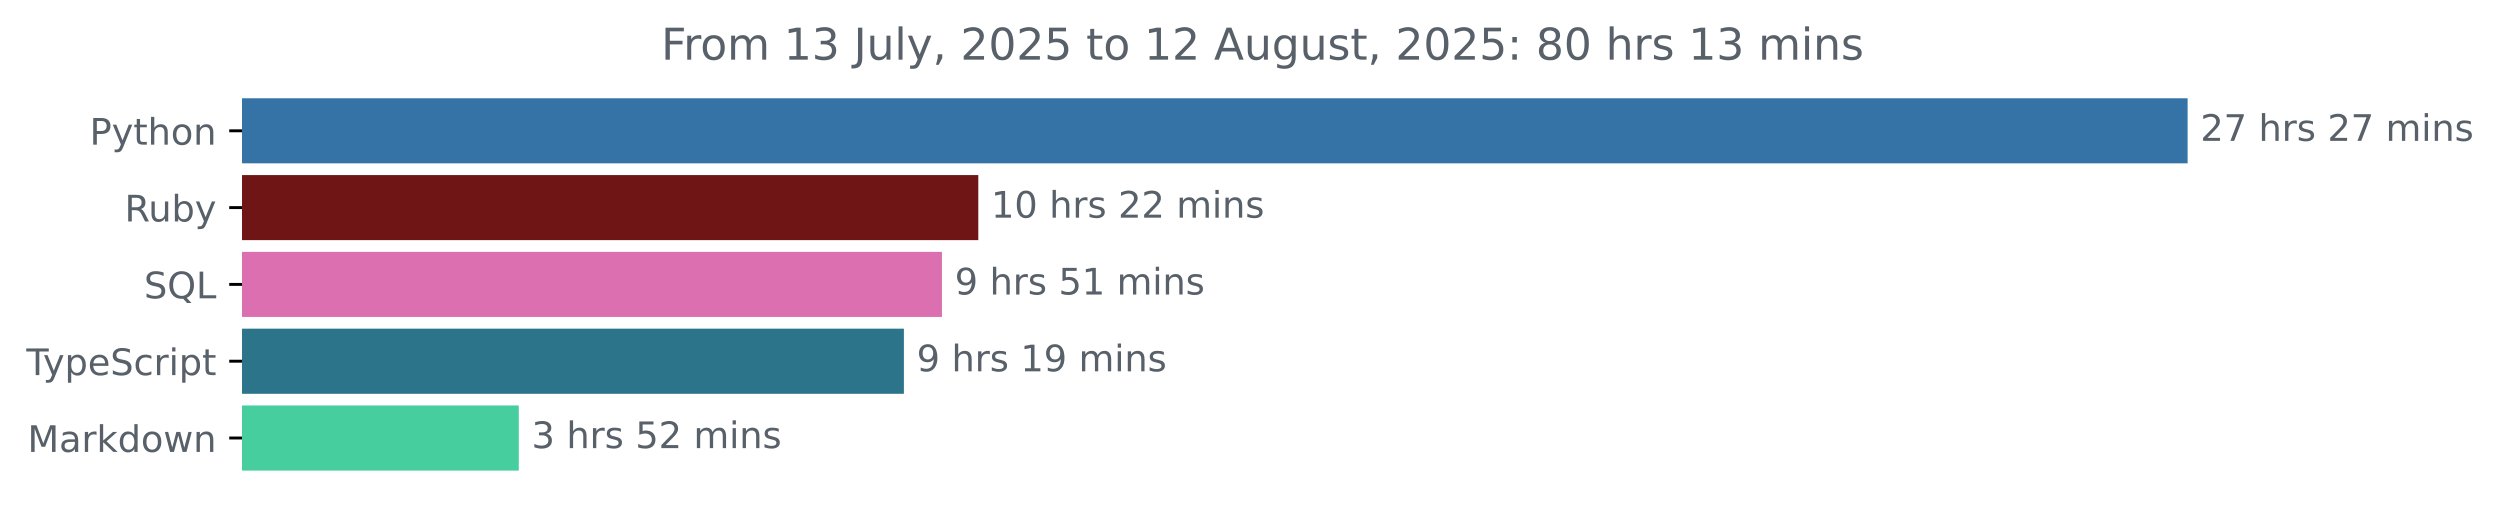
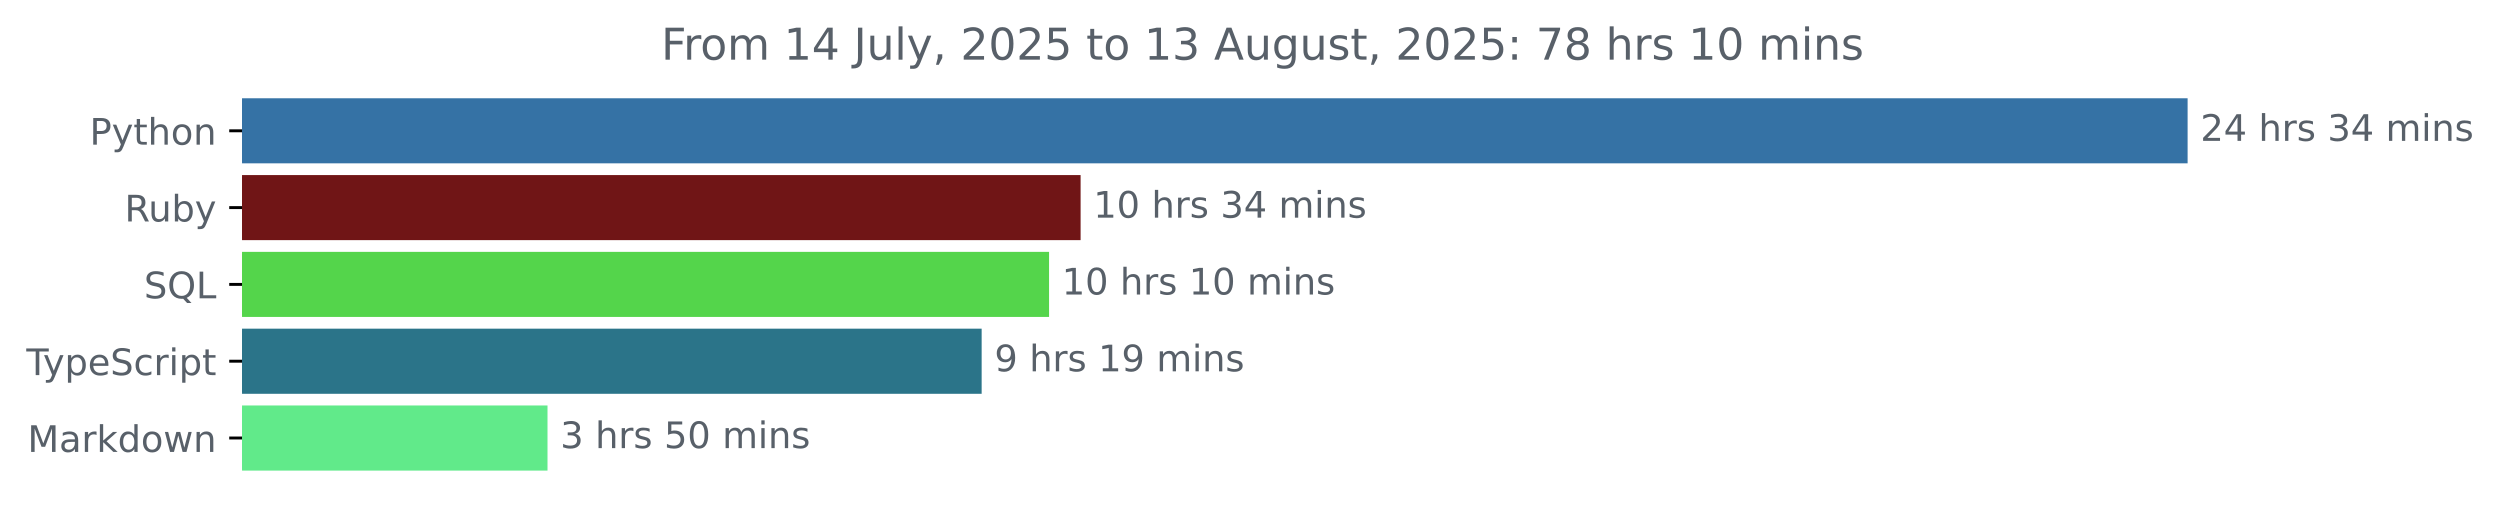
<svg xmlns="http://www.w3.org/2000/svg" xmlns:xlink="http://www.w3.org/1999/xlink" width="683.507pt" height="140.398pt" viewBox="0 0 683.507 140.398" version="1.1">
  <defs>
    <style type="text/css">*{stroke-linejoin: round; stroke-linecap: butt}</style>
  </defs>
  <g id="figure_1">
    <g id="patch_1">
      <path d="M -0 140.398  L 683.507 140.398  L 683.507 0  L -0 0  L -0 140.398  z " style="fill: none" />
    </g>
    <g id="axes_1">
      <g id="patch_2">
-         <path d="M 66.17 27.358  L 597.599 27.358  L 597.599 44.158  L 66.17 44.158  z " clip-path="url(#p6fafd88155)" style="fill: #3572a5; stroke: #3572a5; stroke-linejoin: miter" />
+         <path d="M 66.17 27.358  L 597.599 27.358  L 597.599 44.158  L 66.17 44.158  z " clip-path="url(#pab5a6732df)" style="fill: #3572a5; stroke: #3572a5; stroke-linejoin: miter" />
      </g>
      <g id="patch_3">
-         <path d="M 66.17 48.358  L 266.97 48.358  L 266.97 65.158  L 66.17 65.158  z " clip-path="url(#p6fafd88155)" style="fill: #701516; stroke: #701516; stroke-linejoin: miter" />
+         <path d="M 66.17 48.358  L 294.94 48.358  L 294.94 65.158  L 66.17 65.158  z " clip-path="url(#pab5a6732df)" style="fill: #701516; stroke: #701516; stroke-linejoin: miter" />
      </g>
      <g id="patch_4">
-         <path d="M 66.17 69.358  L 257.031 69.358  L 257.031 86.158  L 66.17 86.158  z " clip-path="url(#p6fafd88155)" style="fill: #db6fb0; stroke: #db6fb0; stroke-linejoin: miter" />
+         <path d="M 66.17 69.358  L 286.317 69.358  L 286.317 86.158  L 66.17 86.158  z " clip-path="url(#pab5a6732df)" style="fill: #54d54b; stroke: #54d54b; stroke-linejoin: miter" />
      </g>
      <g id="patch_5">
-         <path d="M 66.17 90.358  L 246.626 90.358  L 246.626 107.158  L 66.17 107.158  z " clip-path="url(#p6fafd88155)" style="fill: #2b7489; stroke: #2b7489; stroke-linejoin: miter" />
+         <path d="M 66.17 90.358  L 267.887 90.358  L 267.887 107.158  L 66.17 107.158  z " clip-path="url(#pab5a6732df)" style="fill: #2b7489; stroke: #2b7489; stroke-linejoin: miter" />
      </g>
      <g id="patch_6">
-         <path d="M 66.17 111.358  L 141.334 111.358  L 141.334 128.158  L 66.17 128.158  z " clip-path="url(#p6fafd88155)" style="fill: #46ce9e; stroke: #46ce9e; stroke-linejoin: miter" />
+         <path d="M 66.17 111.358  L 149.19 111.358  L 149.19 128.158  L 66.17 128.158  z " clip-path="url(#pab5a6732df)" style="fill: #61ea8a; stroke: #61ea8a; stroke-linejoin: miter" />
      </g>
      <g id="matplotlib.axis_1" />
      <g id="matplotlib.axis_2">
        <g id="ytick_1">
          <g id="line2d_1">
            <defs>
-               <path id="ma36fb72dbc" d="M 0 0  L -3.5 0  " style="stroke: #000000; stroke-width: 0.8" />
+               <path id="mbe5b95250c" d="M 0 0  L -3.5 0  " style="stroke: #000000; stroke-width: 0.8" />
            </defs>
            <g>
-               <use xlink:href="#ma36fb72dbc" x="66.17" y="35.758" style="stroke: #000000; stroke-width: 0.8" />
+               <use xlink:href="#mbe5b95250c" x="66.17" y="35.758" style="stroke: #000000; stroke-width: 0.8" />
            </g>
          </g>
          <g id="text_1">
            <g style="fill: #586069" transform="translate(24.50781 39.55734) scale(0.1 -0.1)">
              <defs>
                <path id="DejaVuSans-50" d="M 1259 4147  L 1259 2394  L 2053 2394  Q 2494 2394 2734 2622  Q 2975 2850 2975 3272  Q 2975 3691 2734 3919  Q 2494 4147 2053 4147  L 1259 4147  z M 628 4666  L 2053 4666  Q 2838 4666 3239 4311  Q 3641 3956 3641 3272  Q 3641 2581 3239 2228  Q 2838 1875 2053 1875  L 1259 1875  L 1259 0  L 628 0  L 628 4666  z " transform="scale(0.015625)" />
                <path id="DejaVuSans-79" d="M 2059 -325  Q 1816 -950 1584 -1140  Q 1353 -1331 966 -1331  L 506 -1331  L 506 -850  L 844 -850  Q 1081 -850 1212 -737  Q 1344 -625 1503 -206  L 1606 56  L 191 3500  L 800 3500  L 1894 763  L 2988 3500  L 3597 3500  L 2059 -325  z " transform="scale(0.015625)" />
                <path id="DejaVuSans-74" d="M 1172 4494  L 1172 3500  L 2356 3500  L 2356 3053  L 1172 3053  L 1172 1153  Q 1172 725 1289 603  Q 1406 481 1766 481  L 2356 481  L 2356 0  L 1766 0  Q 1100 0 847 248  Q 594 497 594 1153  L 594 3053  L 172 3053  L 172 3500  L 594 3500  L 594 4494  L 1172 4494  z " transform="scale(0.015625)" />
                <path id="DejaVuSans-68" d="M 3513 2113  L 3513 0  L 2938 0  L 2938 2094  Q 2938 2591 2744 2837  Q 2550 3084 2163 3084  Q 1697 3084 1428 2787  Q 1159 2491 1159 1978  L 1159 0  L 581 0  L 581 4863  L 1159 4863  L 1159 2956  Q 1366 3272 1645 3428  Q 1925 3584 2291 3584  Q 2894 3584 3203 3211  Q 3513 2838 3513 2113  z " transform="scale(0.015625)" />
                <path id="DejaVuSans-6f" d="M 1959 3097  Q 1497 3097 1228 2736  Q 959 2375 959 1747  Q 959 1119 1226 758  Q 1494 397 1959 397  Q 2419 397 2687 759  Q 2956 1122 2956 1747  Q 2956 2369 2687 2733  Q 2419 3097 1959 3097  z M 1959 3584  Q 2709 3584 3137 3096  Q 3566 2609 3566 1747  Q 3566 888 3137 398  Q 2709 -91 1959 -91  Q 1206 -91 779 398  Q 353 888 353 1747  Q 353 2609 779 3096  Q 1206 3584 1959 3584  z " transform="scale(0.015625)" />
                <path id="DejaVuSans-6e" d="M 3513 2113  L 3513 0  L 2938 0  L 2938 2094  Q 2938 2591 2744 2837  Q 2550 3084 2163 3084  Q 1697 3084 1428 2787  Q 1159 2491 1159 1978  L 1159 0  L 581 0  L 581 3500  L 1159 3500  L 1159 2956  Q 1366 3272 1645 3428  Q 1925 3584 2291 3584  Q 2894 3584 3203 3211  Q 3513 2838 3513 2113  z " transform="scale(0.015625)" />
              </defs>
              <use xlink:href="#DejaVuSans-50" />
              <use xlink:href="#DejaVuSans-79" x="60.303" />
              <use xlink:href="#DejaVuSans-74" x="119.482" />
              <use xlink:href="#DejaVuSans-68" x="158.691" />
              <use xlink:href="#DejaVuSans-6f" x="222.07" />
              <use xlink:href="#DejaVuSans-6e" x="283.252" />
            </g>
          </g>
        </g>
        <g id="ytick_2">
          <g id="line2d_2">
            <g>
-               <use xlink:href="#ma36fb72dbc" x="66.17" y="56.758" style="stroke: #000000; stroke-width: 0.8" />
+               <use xlink:href="#mbe5b95250c" x="66.17" y="56.758" style="stroke: #000000; stroke-width: 0.8" />
            </g>
          </g>
          <g id="text_2">
            <g style="fill: #586069" transform="translate(34.06719 60.55734) scale(0.1 -0.1)">
              <defs>
                <path id="DejaVuSans-52" d="M 2841 2188  Q 3044 2119 3236 1894  Q 3428 1669 3622 1275  L 4263 0  L 3584 0  L 2988 1197  Q 2756 1666 2539 1819  Q 2322 1972 1947 1972  L 1259 1972  L 1259 0  L 628 0  L 628 4666  L 2053 4666  Q 2853 4666 3247 4331  Q 3641 3997 3641 3322  Q 3641 2881 3436 2590  Q 3231 2300 2841 2188  z M 1259 4147  L 1259 2491  L 2053 2491  Q 2509 2491 2742 2702  Q 2975 2913 2975 3322  Q 2975 3731 2742 3939  Q 2509 4147 2053 4147  L 1259 4147  z " transform="scale(0.015625)" />
                <path id="DejaVuSans-75" d="M 544 1381  L 544 3500  L 1119 3500  L 1119 1403  Q 1119 906 1312 657  Q 1506 409 1894 409  Q 2359 409 2629 706  Q 2900 1003 2900 1516  L 2900 3500  L 3475 3500  L 3475 0  L 2900 0  L 2900 538  Q 2691 219 2414 64  Q 2138 -91 1772 -91  Q 1169 -91 856 284  Q 544 659 544 1381  z M 1991 3584  L 1991 3584  z " transform="scale(0.015625)" />
                <path id="DejaVuSans-62" d="M 3116 1747  Q 3116 2381 2855 2742  Q 2594 3103 2138 3103  Q 1681 3103 1420 2742  Q 1159 2381 1159 1747  Q 1159 1113 1420 752  Q 1681 391 2138 391  Q 2594 391 2855 752  Q 3116 1113 3116 1747  z M 1159 2969  Q 1341 3281 1617 3432  Q 1894 3584 2278 3584  Q 2916 3584 3314 3078  Q 3713 2572 3713 1747  Q 3713 922 3314 415  Q 2916 -91 2278 -91  Q 1894 -91 1617 61  Q 1341 213 1159 525  L 1159 0  L 581 0  L 581 4863  L 1159 4863  L 1159 2969  z " transform="scale(0.015625)" />
              </defs>
              <use xlink:href="#DejaVuSans-52" />
              <use xlink:href="#DejaVuSans-75" x="64.982" />
              <use xlink:href="#DejaVuSans-62" x="128.361" />
              <use xlink:href="#DejaVuSans-79" x="191.838" />
            </g>
          </g>
        </g>
        <g id="ytick_3">
          <g id="line2d_3">
            <g>
-               <use xlink:href="#ma36fb72dbc" x="66.17" y="77.758" style="stroke: #000000; stroke-width: 0.8" />
+               <use xlink:href="#mbe5b95250c" x="66.17" y="77.758" style="stroke: #000000; stroke-width: 0.8" />
            </g>
          </g>
          <g id="text_3">
            <g style="fill: #586069" transform="translate(39.37812 81.55734) scale(0.1 -0.1)">
              <defs>
                <path id="DejaVuSans-53" d="M 3425 4513  L 3425 3897  Q 3066 4069 2747 4153  Q 2428 4238 2131 4238  Q 1616 4238 1336 4038  Q 1056 3838 1056 3469  Q 1056 3159 1242 3001  Q 1428 2844 1947 2747  L 2328 2669  Q 3034 2534 3370 2195  Q 3706 1856 3706 1288  Q 3706 609 3251 259  Q 2797 -91 1919 -91  Q 1588 -91 1214 -16  Q 841 59 441 206  L 441 856  Q 825 641 1194 531  Q 1563 422 1919 422  Q 2459 422 2753 634  Q 3047 847 3047 1241  Q 3047 1584 2836 1778  Q 2625 1972 2144 2069  L 1759 2144  Q 1053 2284 737 2584  Q 422 2884 422 3419  Q 422 4038 858 4394  Q 1294 4750 2059 4750  Q 2388 4750 2728 4690  Q 3069 4631 3425 4513  z " transform="scale(0.015625)" />
                <path id="DejaVuSans-51" d="M 2522 4238  Q 1834 4238 1429 3725  Q 1025 3213 1025 2328  Q 1025 1447 1429 934  Q 1834 422 2522 422  Q 3209 422 3611 934  Q 4013 1447 4013 2328  Q 4013 3213 3611 3725  Q 3209 4238 2522 4238  z M 3406 84  L 4238 -825  L 3475 -825  L 2784 -78  Q 2681 -84 2626 -87  Q 2572 -91 2522 -91  Q 1538 -91 948 567  Q 359 1225 359 2328  Q 359 3434 948 4092  Q 1538 4750 2522 4750  Q 3503 4750 4090 4092  Q 4678 3434 4678 2328  Q 4678 1516 4351 937  Q 4025 359 3406 84  z " transform="scale(0.015625)" />
                <path id="DejaVuSans-4c" d="M 628 4666  L 1259 4666  L 1259 531  L 3531 531  L 3531 0  L 628 0  L 628 4666  z " transform="scale(0.015625)" />
              </defs>
              <use xlink:href="#DejaVuSans-53" />
              <use xlink:href="#DejaVuSans-51" x="63.477" />
              <use xlink:href="#DejaVuSans-4c" x="142.188" />
            </g>
          </g>
        </g>
        <g id="ytick_4">
          <g id="line2d_4">
            <g>
-               <use xlink:href="#ma36fb72dbc" x="66.17" y="98.758" style="stroke: #000000; stroke-width: 0.8" />
+               <use xlink:href="#mbe5b95250c" x="66.17" y="98.758" style="stroke: #000000; stroke-width: 0.8" />
            </g>
          </g>
          <g id="text_4">
            <g style="fill: #586069" transform="translate(7.2 102.5573) scale(0.1 -0.1)">
              <defs>
                <path id="DejaVuSans-54" d="M -19 4666  L 3928 4666  L 3928 4134  L 2272 4134  L 2272 0  L 1638 0  L 1638 4134  L -19 4134  L -19 4666  z " transform="scale(0.015625)" />
                <path id="DejaVuSans-70" d="M 1159 525  L 1159 -1331  L 581 -1331  L 581 3500  L 1159 3500  L 1159 2969  Q 1341 3281 1617 3432  Q 1894 3584 2278 3584  Q 2916 3584 3314 3078  Q 3713 2572 3713 1747  Q 3713 922 3314 415  Q 2916 -91 2278 -91  Q 1894 -91 1617 61  Q 1341 213 1159 525  z M 3116 1747  Q 3116 2381 2855 2742  Q 2594 3103 2138 3103  Q 1681 3103 1420 2742  Q 1159 2381 1159 1747  Q 1159 1113 1420 752  Q 1681 391 2138 391  Q 2594 391 2855 752  Q 3116 1113 3116 1747  z " transform="scale(0.015625)" />
                <path id="DejaVuSans-65" d="M 3597 1894  L 3597 1613  L 953 1613  Q 991 1019 1311 708  Q 1631 397 2203 397  Q 2534 397 2845 478  Q 3156 559 3463 722  L 3463 178  Q 3153 47 2828 -22  Q 2503 -91 2169 -91  Q 1331 -91 842 396  Q 353 884 353 1716  Q 353 2575 817 3079  Q 1281 3584 2069 3584  Q 2775 3584 3186 3129  Q 3597 2675 3597 1894  z M 3022 2063  Q 3016 2534 2758 2815  Q 2500 3097 2075 3097  Q 1594 3097 1305 2825  Q 1016 2553 972 2059  L 3022 2063  z " transform="scale(0.015625)" />
                <path id="DejaVuSans-63" d="M 3122 3366  L 3122 2828  Q 2878 2963 2633 3030  Q 2388 3097 2138 3097  Q 1578 3097 1268 2742  Q 959 2388 959 1747  Q 959 1106 1268 751  Q 1578 397 2138 397  Q 2388 397 2633 464  Q 2878 531 3122 666  L 3122 134  Q 2881 22 2623 -34  Q 2366 -91 2075 -91  Q 1284 -91 818 406  Q 353 903 353 1747  Q 353 2603 823 3093  Q 1294 3584 2113 3584  Q 2378 3584 2631 3529  Q 2884 3475 3122 3366  z " transform="scale(0.015625)" />
                <path id="DejaVuSans-72" d="M 2631 2963  Q 2534 3019 2420 3045  Q 2306 3072 2169 3072  Q 1681 3072 1420 2755  Q 1159 2438 1159 1844  L 1159 0  L 581 0  L 581 3500  L 1159 3500  L 1159 2956  Q 1341 3275 1631 3429  Q 1922 3584 2338 3584  Q 2397 3584 2469 3576  Q 2541 3569 2628 3553  L 2631 2963  z " transform="scale(0.015625)" />
                <path id="DejaVuSans-69" d="M 603 3500  L 1178 3500  L 1178 0  L 603 0  L 603 3500  z M 603 4863  L 1178 4863  L 1178 4134  L 603 4134  L 603 4863  z " transform="scale(0.015625)" />
              </defs>
              <use xlink:href="#DejaVuSans-54" />
              <use xlink:href="#DejaVuSans-79" x="45.459" />
              <use xlink:href="#DejaVuSans-70" x="104.639" />
              <use xlink:href="#DejaVuSans-65" x="168.115" />
              <use xlink:href="#DejaVuSans-53" x="229.639" />
              <use xlink:href="#DejaVuSans-63" x="293.115" />
              <use xlink:href="#DejaVuSans-72" x="348.096" />
              <use xlink:href="#DejaVuSans-69" x="389.209" />
              <use xlink:href="#DejaVuSans-70" x="416.992" />
              <use xlink:href="#DejaVuSans-74" x="480.469" />
            </g>
          </g>
        </g>
        <g id="ytick_5">
          <g id="line2d_5">
            <g>
-               <use xlink:href="#ma36fb72dbc" x="66.17" y="119.758" style="stroke: #000000; stroke-width: 0.8" />
+               <use xlink:href="#mbe5b95250c" x="66.17" y="119.758" style="stroke: #000000; stroke-width: 0.8" />
            </g>
          </g>
          <g id="text_5">
            <g style="fill: #586069" transform="translate(7.529688 123.5573) scale(0.1 -0.1)">
              <defs>
                <path id="DejaVuSans-4d" d="M 628 4666  L 1569 4666  L 2759 1491  L 3956 4666  L 4897 4666  L 4897 0  L 4281 0  L 4281 4097  L 3078 897  L 2444 897  L 1241 4097  L 1241 0  L 628 0  L 628 4666  z " transform="scale(0.015625)" />
                <path id="DejaVuSans-61" d="M 2194 1759  Q 1497 1759 1228 1600  Q 959 1441 959 1056  Q 959 750 1161 570  Q 1363 391 1709 391  Q 2188 391 2477 730  Q 2766 1069 2766 1631  L 2766 1759  L 2194 1759  z M 3341 1997  L 3341 0  L 2766 0  L 2766 531  Q 2569 213 2275 61  Q 1981 -91 1556 -91  Q 1019 -91 701 211  Q 384 513 384 1019  Q 384 1609 779 1909  Q 1175 2209 1959 2209  L 2766 2209  L 2766 2266  Q 2766 2663 2505 2880  Q 2244 3097 1772 3097  Q 1472 3097 1187 3025  Q 903 2953 641 2809  L 641 3341  Q 956 3463 1253 3523  Q 1550 3584 1831 3584  Q 2591 3584 2966 3190  Q 3341 2797 3341 1997  z " transform="scale(0.015625)" />
                <path id="DejaVuSans-6b" d="M 581 4863  L 1159 4863  L 1159 1991  L 2875 3500  L 3609 3500  L 1753 1863  L 3688 0  L 2938 0  L 1159 1709  L 1159 0  L 581 0  L 581 4863  z " transform="scale(0.015625)" />
                <path id="DejaVuSans-64" d="M 2906 2969  L 2906 4863  L 3481 4863  L 3481 0  L 2906 0  L 2906 525  Q 2725 213 2448 61  Q 2172 -91 1784 -91  Q 1150 -91 751 415  Q 353 922 353 1747  Q 353 2572 751 3078  Q 1150 3584 1784 3584  Q 2172 3584 2448 3432  Q 2725 3281 2906 2969  z M 947 1747  Q 947 1113 1208 752  Q 1469 391 1925 391  Q 2381 391 2643 752  Q 2906 1113 2906 1747  Q 2906 2381 2643 2742  Q 2381 3103 1925 3103  Q 1469 3103 1208 2742  Q 947 2381 947 1747  z " transform="scale(0.015625)" />
                <path id="DejaVuSans-77" d="M 269 3500  L 844 3500  L 1563 769  L 2278 3500  L 2956 3500  L 3675 769  L 4391 3500  L 4966 3500  L 4050 0  L 3372 0  L 2619 2869  L 1863 0  L 1184 0  L 269 3500  z " transform="scale(0.015625)" />
              </defs>
              <use xlink:href="#DejaVuSans-4d" />
              <use xlink:href="#DejaVuSans-61" x="86.279" />
              <use xlink:href="#DejaVuSans-72" x="147.559" />
              <use xlink:href="#DejaVuSans-6b" x="188.672" />
              <use xlink:href="#DejaVuSans-64" x="246.582" />
              <use xlink:href="#DejaVuSans-6f" x="310.059" />
              <use xlink:href="#DejaVuSans-77" x="371.24" />
              <use xlink:href="#DejaVuSans-6e" x="453.027" />
            </g>
          </g>
        </g>
      </g>
      <g id="text_6">
        <g style="fill: #586069" transform="translate(601.5989 38.5175) scale(0.1 -0.1)">
          <defs>
            <path id="DejaVuSans-32" d="M 1228 531  L 3431 531  L 3431 0  L 469 0  L 469 531  Q 828 903 1448 1529  Q 2069 2156 2228 2338  Q 2531 2678 2651 2914  Q 2772 3150 2772 3378  Q 2772 3750 2511 3984  Q 2250 4219 1831 4219  Q 1534 4219 1204 4116  Q 875 4013 500 3803  L 500 4441  Q 881 4594 1212 4672  Q 1544 4750 1819 4750  Q 2544 4750 2975 4387  Q 3406 4025 3406 3419  Q 3406 3131 3298 2873  Q 3191 2616 2906 2266  Q 2828 2175 2409 1742  Q 1991 1309 1228 531  z " transform="scale(0.015625)" />
-             <path id="DejaVuSans-37" d="M 525 4666  L 3525 4666  L 3525 4397  L 1831 0  L 1172 0  L 2766 4134  L 525 4134  L 525 4666  z " transform="scale(0.015625)" />
+             <path id="DejaVuSans-34" d="M 2419 4116  L 825 1625  L 2419 1625  L 2419 4116  z M 2253 4666  L 3047 4666  L 3047 1625  L 3713 1625  L 3713 1100  L 3047 1100  L 3047 0  L 2419 0  L 2419 1100  L 313 1100  L 313 1709  L 2253 4666  z " transform="scale(0.015625)" />
            <path id="DejaVuSans-20" transform="scale(0.015625)" />
            <path id="DejaVuSans-73" d="M 2834 3397  L 2834 2853  Q 2591 2978 2328 3040  Q 2066 3103 1784 3103  Q 1356 3103 1142 2972  Q 928 2841 928 2578  Q 928 2378 1081 2264  Q 1234 2150 1697 2047  L 1894 2003  Q 2506 1872 2764 1633  Q 3022 1394 3022 966  Q 3022 478 2636 193  Q 2250 -91 1575 -91  Q 1294 -91 989 -36  Q 684 19 347 128  L 347 722  Q 666 556 975 473  Q 1284 391 1588 391  Q 1994 391 2212 530  Q 2431 669 2431 922  Q 2431 1156 2273 1281  Q 2116 1406 1581 1522  L 1381 1569  Q 847 1681 609 1914  Q 372 2147 372 2553  Q 372 3047 722 3315  Q 1072 3584 1716 3584  Q 2034 3584 2315 3537  Q 2597 3491 2834 3397  z " transform="scale(0.015625)" />
+             <path id="DejaVuSans-33" d="M 2597 2516  Q 3050 2419 3304 2112  Q 3559 1806 3559 1356  Q 3559 666 3084 287  Q 2609 -91 1734 -91  Q 1441 -91 1130 -33  Q 819 25 488 141  L 488 750  Q 750 597 1062 519  Q 1375 441 1716 441  Q 2309 441 2620 675  Q 2931 909 2931 1356  Q 2931 1769 2642 2001  Q 2353 2234 1838 2234  L 1294 2234  L 1294 2753  L 1863 2753  Q 2328 2753 2575 2939  Q 2822 3125 2822 3475  Q 2822 3834 2567 4026  Q 2313 4219 1838 4219  Q 1578 4219 1281 4162  Q 984 4106 628 3988  L 628 4550  Q 988 4650 1302 4700  Q 1616 4750 1894 4750  Q 2613 4750 3031 4423  Q 3450 4097 3450 3541  Q 3450 3153 3228 2886  Q 3006 2619 2597 2516  z " transform="scale(0.015625)" />
            <path id="DejaVuSans-6d" d="M 3328 2828  Q 3544 3216 3844 3400  Q 4144 3584 4550 3584  Q 5097 3584 5394 3201  Q 5691 2819 5691 2113  L 5691 0  L 5113 0  L 5113 2094  Q 5113 2597 4934 2840  Q 4756 3084 4391 3084  Q 3944 3084 3684 2787  Q 3425 2491 3425 1978  L 3425 0  L 2847 0  L 2847 2094  Q 2847 2600 2669 2842  Q 2491 3084 2119 3084  Q 1678 3084 1418 2786  Q 1159 2488 1159 1978  L 1159 0  L 581 0  L 581 3500  L 1159 3500  L 1159 2956  Q 1356 3278 1631 3431  Q 1906 3584 2284 3584  Q 2666 3584 2933 3390  Q 3200 3197 3328 2828  z " transform="scale(0.015625)" />
          </defs>
          <use xlink:href="#DejaVuSans-32" />
-           <use xlink:href="#DejaVuSans-37" x="63.623" />
+           <use xlink:href="#DejaVuSans-34" x="63.623" />
          <use xlink:href="#DejaVuSans-20" x="127.246" />
          <use xlink:href="#DejaVuSans-68" x="159.033" />
          <use xlink:href="#DejaVuSans-72" x="222.412" />
          <use xlink:href="#DejaVuSans-73" x="263.525" />
          <use xlink:href="#DejaVuSans-20" x="315.625" />
-           <use xlink:href="#DejaVuSans-32" x="347.412" />
-           <use xlink:href="#DejaVuSans-37" x="411.035" />
+           <use xlink:href="#DejaVuSans-33" x="347.412" />
+           <use xlink:href="#DejaVuSans-34" x="411.035" />
          <use xlink:href="#DejaVuSans-20" x="474.658" />
          <use xlink:href="#DejaVuSans-6d" x="506.445" />
          <use xlink:href="#DejaVuSans-69" x="603.857" />
          <use xlink:href="#DejaVuSans-6e" x="631.641" />
          <use xlink:href="#DejaVuSans-73" x="695.02" />
        </g>
      </g>
      <g id="text_7">
-         <g style="fill: #586069" transform="translate(270.9702 59.5175) scale(0.1 -0.1)">
+         <g style="fill: #586069" transform="translate(298.9399 59.5175) scale(0.1 -0.1)">
          <defs>
            <path id="DejaVuSans-31" d="M 794 531  L 1825 531  L 1825 4091  L 703 3866  L 703 4441  L 1819 4666  L 2450 4666  L 2450 531  L 3481 531  L 3481 0  L 794 0  L 794 531  z " transform="scale(0.015625)" />
            <path id="DejaVuSans-30" d="M 2034 4250  Q 1547 4250 1301 3770  Q 1056 3291 1056 2328  Q 1056 1369 1301 889  Q 1547 409 2034 409  Q 2525 409 2770 889  Q 3016 1369 3016 2328  Q 3016 3291 2770 3770  Q 2525 4250 2034 4250  z M 2034 4750  Q 2819 4750 3233 4129  Q 3647 3509 3647 2328  Q 3647 1150 3233 529  Q 2819 -91 2034 -91  Q 1250 -91 836 529  Q 422 1150 422 2328  Q 422 3509 836 4129  Q 1250 4750 2034 4750  z " transform="scale(0.015625)" />
          </defs>
          <use xlink:href="#DejaVuSans-31" />
          <use xlink:href="#DejaVuSans-30" x="63.623" />
          <use xlink:href="#DejaVuSans-20" x="127.246" />
          <use xlink:href="#DejaVuSans-68" x="159.033" />
          <use xlink:href="#DejaVuSans-72" x="222.412" />
          <use xlink:href="#DejaVuSans-73" x="263.525" />
          <use xlink:href="#DejaVuSans-20" x="315.625" />
-           <use xlink:href="#DejaVuSans-32" x="347.412" />
-           <use xlink:href="#DejaVuSans-32" x="411.035" />
+           <use xlink:href="#DejaVuSans-33" x="347.412" />
+           <use xlink:href="#DejaVuSans-34" x="411.035" />
          <use xlink:href="#DejaVuSans-20" x="474.658" />
          <use xlink:href="#DejaVuSans-6d" x="506.445" />
          <use xlink:href="#DejaVuSans-69" x="603.857" />
          <use xlink:href="#DejaVuSans-6e" x="631.641" />
          <use xlink:href="#DejaVuSans-73" x="695.02" />
        </g>
      </g>
      <g id="text_8">
-         <g style="fill: #586069" transform="translate(261.0311 80.5175) scale(0.1 -0.1)">
+         <g style="fill: #586069" transform="translate(290.3167 80.5175) scale(0.1 -0.1)">
+           <use xlink:href="#DejaVuSans-31" />
+           <use xlink:href="#DejaVuSans-30" x="63.623" />
+           <use xlink:href="#DejaVuSans-20" x="127.246" />
+           <use xlink:href="#DejaVuSans-68" x="159.033" />
+           <use xlink:href="#DejaVuSans-72" x="222.412" />
+           <use xlink:href="#DejaVuSans-73" x="263.525" />
+           <use xlink:href="#DejaVuSans-20" x="315.625" />
+           <use xlink:href="#DejaVuSans-31" x="347.412" />
+           <use xlink:href="#DejaVuSans-30" x="411.035" />
+           <use xlink:href="#DejaVuSans-20" x="474.658" />
+           <use xlink:href="#DejaVuSans-6d" x="506.445" />
+           <use xlink:href="#DejaVuSans-69" x="603.857" />
+           <use xlink:href="#DejaVuSans-6e" x="631.641" />
+           <use xlink:href="#DejaVuSans-73" x="695.02" />
+         </g>
+       </g>
+       <g id="text_9">
+         <g style="fill: #586069" transform="translate(271.8866 101.5175) scale(0.1 -0.1)">
          <defs>
            <path id="DejaVuSans-39" d="M 703 97  L 703 672  Q 941 559 1184 500  Q 1428 441 1663 441  Q 2288 441 2617 861  Q 2947 1281 2994 2138  Q 2813 1869 2534 1725  Q 2256 1581 1919 1581  Q 1219 1581 811 2004  Q 403 2428 403 3163  Q 403 3881 828 4315  Q 1253 4750 1959 4750  Q 2769 4750 3195 4129  Q 3622 3509 3622 2328  Q 3622 1225 3098 567  Q 2575 -91 1691 -91  Q 1453 -91 1209 -44  Q 966 3 703 97  z M 1959 2075  Q 2384 2075 2632 2365  Q 2881 2656 2881 3163  Q 2881 3666 2632 3958  Q 2384 4250 1959 4250  Q 1534 4250 1286 3958  Q 1038 3666 1038 3163  Q 1038 2656 1286 2365  Q 1534 2075 1959 2075  z " transform="scale(0.015625)" />
-             <path id="DejaVuSans-35" d="M 691 4666  L 3169 4666  L 3169 4134  L 1269 4134  L 1269 2991  Q 1406 3038 1543 3061  Q 1681 3084 1819 3084  Q 2600 3084 3056 2656  Q 3513 2228 3513 1497  Q 3513 744 3044 326  Q 2575 -91 1722 -91  Q 1428 -91 1123 -41  Q 819 9 494 109  L 494 744  Q 775 591 1075 516  Q 1375 441 1709 441  Q 2250 441 2565 725  Q 2881 1009 2881 1497  Q 2881 1984 2565 2268  Q 2250 2553 1709 2553  Q 1456 2553 1204 2497  Q 953 2441 691 2322  L 691 4666  z " transform="scale(0.015625)" />
-           </defs>
-           <use xlink:href="#DejaVuSans-39" />
-           <use xlink:href="#DejaVuSans-20" x="63.623" />
-           <use xlink:href="#DejaVuSans-68" x="95.41" />
-           <use xlink:href="#DejaVuSans-72" x="158.789" />
-           <use xlink:href="#DejaVuSans-73" x="199.902" />
-           <use xlink:href="#DejaVuSans-20" x="252.002" />
-           <use xlink:href="#DejaVuSans-35" x="283.789" />
-           <use xlink:href="#DejaVuSans-31" x="347.412" />
-           <use xlink:href="#DejaVuSans-20" x="411.035" />
-           <use xlink:href="#DejaVuSans-6d" x="442.822" />
-           <use xlink:href="#DejaVuSans-69" x="540.234" />
-           <use xlink:href="#DejaVuSans-6e" x="568.018" />
-           <use xlink:href="#DejaVuSans-73" x="631.396" />
-         </g>
-       </g>
-       <g id="text_9">
-         <g style="fill: #586069" transform="translate(250.6262 101.5175) scale(0.1 -0.1)">
+           </defs>
          <use xlink:href="#DejaVuSans-39" />
          <use xlink:href="#DejaVuSans-20" x="63.623" />
          <use xlink:href="#DejaVuSans-68" x="95.41" />
          <use xlink:href="#DejaVuSans-72" x="158.789" />
          <use xlink:href="#DejaVuSans-73" x="199.902" />
          <use xlink:href="#DejaVuSans-20" x="252.002" />
          <use xlink:href="#DejaVuSans-31" x="283.789" />
          <use xlink:href="#DejaVuSans-39" x="347.412" />
          <use xlink:href="#DejaVuSans-20" x="411.035" />
          <use xlink:href="#DejaVuSans-6d" x="442.822" />
          <use xlink:href="#DejaVuSans-69" x="540.234" />
          <use xlink:href="#DejaVuSans-6e" x="568.018" />
          <use xlink:href="#DejaVuSans-73" x="631.396" />
        </g>
      </g>
      <g id="text_10">
-         <g style="fill: #586069" transform="translate(145.3344 122.5175) scale(0.1 -0.1)">
-           <defs>
-             <path id="DejaVuSans-33" d="M 2597 2516  Q 3050 2419 3304 2112  Q 3559 1806 3559 1356  Q 3559 666 3084 287  Q 2609 -91 1734 -91  Q 1441 -91 1130 -33  Q 819 25 488 141  L 488 750  Q 750 597 1062 519  Q 1375 441 1716 441  Q 2309 441 2620 675  Q 2931 909 2931 1356  Q 2931 1769 2642 2001  Q 2353 2234 1838 2234  L 1294 2234  L 1294 2753  L 1863 2753  Q 2328 2753 2575 2939  Q 2822 3125 2822 3475  Q 2822 3834 2567 4026  Q 2313 4219 1838 4219  Q 1578 4219 1281 4162  Q 984 4106 628 3988  L 628 4550  Q 988 4650 1302 4700  Q 1616 4750 1894 4750  Q 2613 4750 3031 4423  Q 3450 4097 3450 3541  Q 3450 3153 3228 2886  Q 3006 2619 2597 2516  z " transform="scale(0.015625)" />
+         <g style="fill: #586069" transform="translate(153.1902 122.5175) scale(0.1 -0.1)">
+           <defs>
+             <path id="DejaVuSans-35" d="M 691 4666  L 3169 4666  L 3169 4134  L 1269 4134  L 1269 2991  Q 1406 3038 1543 3061  Q 1681 3084 1819 3084  Q 2600 3084 3056 2656  Q 3513 2228 3513 1497  Q 3513 744 3044 326  Q 2575 -91 1722 -91  Q 1428 -91 1123 -41  Q 819 9 494 109  L 494 744  Q 775 591 1075 516  Q 1375 441 1709 441  Q 2250 441 2565 725  Q 2881 1009 2881 1497  Q 2881 1984 2565 2268  Q 2250 2553 1709 2553  Q 1456 2553 1204 2497  Q 953 2441 691 2322  L 691 4666  z " transform="scale(0.015625)" />
          </defs>
          <use xlink:href="#DejaVuSans-33" />
          <use xlink:href="#DejaVuSans-20" x="63.623" />
          <use xlink:href="#DejaVuSans-68" x="95.41" />
          <use xlink:href="#DejaVuSans-72" x="158.789" />
          <use xlink:href="#DejaVuSans-73" x="199.902" />
          <use xlink:href="#DejaVuSans-20" x="252.002" />
          <use xlink:href="#DejaVuSans-35" x="283.789" />
-           <use xlink:href="#DejaVuSans-32" x="347.412" />
+           <use xlink:href="#DejaVuSans-30" x="347.412" />
          <use xlink:href="#DejaVuSans-20" x="411.035" />
          <use xlink:href="#DejaVuSans-6d" x="442.822" />
          <use xlink:href="#DejaVuSans-69" x="540.234" />
          <use xlink:href="#DejaVuSans-6e" x="568.018" />
          <use xlink:href="#DejaVuSans-73" x="631.396" />
        </g>
      </g>
      <g id="text_11">
        <g style="fill: #586069" transform="translate(180.7722 16.31812) scale(0.12 -0.12)">
          <defs>
            <path id="DejaVuSans-46" d="M 628 4666  L 3309 4666  L 3309 4134  L 1259 4134  L 1259 2759  L 3109 2759  L 3109 2228  L 1259 2228  L 1259 0  L 628 0  L 628 4666  z " transform="scale(0.015625)" />
            <path id="DejaVuSans-4a" d="M 628 4666  L 1259 4666  L 1259 325  Q 1259 -519 939 -900  Q 619 -1281 -91 -1281  L -331 -1281  L -331 -750  L -134 -750  Q 284 -750 456 -515  Q 628 -281 628 325  L 628 4666  z " transform="scale(0.015625)" />
            <path id="DejaVuSans-6c" d="M 603 4863  L 1178 4863  L 1178 0  L 603 0  L 603 4863  z " transform="scale(0.015625)" />
            <path id="DejaVuSans-2c" d="M 750 794  L 1409 794  L 1409 256  L 897 -744  L 494 -744  L 750 256  L 750 794  z " transform="scale(0.015625)" />
            <path id="DejaVuSans-41" d="M 2188 4044  L 1331 1722  L 3047 1722  L 2188 4044  z M 1831 4666  L 2547 4666  L 4325 0  L 3669 0  L 3244 1197  L 1141 1197  L 716 0  L 50 0  L 1831 4666  z " transform="scale(0.015625)" />
            <path id="DejaVuSans-67" d="M 2906 1791  Q 2906 2416 2648 2759  Q 2391 3103 1925 3103  Q 1463 3103 1205 2759  Q 947 2416 947 1791  Q 947 1169 1205 825  Q 1463 481 1925 481  Q 2391 481 2648 825  Q 2906 1169 2906 1791  z M 3481 434  Q 3481 -459 3084 -895  Q 2688 -1331 1869 -1331  Q 1566 -1331 1297 -1286  Q 1028 -1241 775 -1147  L 775 -588  Q 1028 -725 1275 -790  Q 1522 -856 1778 -856  Q 2344 -856 2625 -561  Q 2906 -266 2906 331  L 2906 616  Q 2728 306 2450 153  Q 2172 0 1784 0  Q 1141 0 747 490  Q 353 981 353 1791  Q 353 2603 747 3093  Q 1141 3584 1784 3584  Q 2172 3584 2450 3431  Q 2728 3278 2906 2969  L 2906 3500  L 3481 3500  L 3481 434  z " transform="scale(0.015625)" />
            <path id="DejaVuSans-3a" d="M 750 794  L 1409 794  L 1409 0  L 750 0  L 750 794  z M 750 3309  L 1409 3309  L 1409 2516  L 750 2516  L 750 3309  z " transform="scale(0.015625)" />
+             <path id="DejaVuSans-37" d="M 525 4666  L 3525 4666  L 3525 4397  L 1831 0  L 1172 0  L 2766 4134  L 525 4134  L 525 4666  z " transform="scale(0.015625)" />
            <path id="DejaVuSans-38" d="M 2034 2216  Q 1584 2216 1326 1975  Q 1069 1734 1069 1313  Q 1069 891 1326 650  Q 1584 409 2034 409  Q 2484 409 2743 651  Q 3003 894 3003 1313  Q 3003 1734 2745 1975  Q 2488 2216 2034 2216  z M 1403 2484  Q 997 2584 770 2862  Q 544 3141 544 3541  Q 544 4100 942 4425  Q 1341 4750 2034 4750  Q 2731 4750 3128 4425  Q 3525 4100 3525 3541  Q 3525 3141 3298 2862  Q 3072 2584 2669 2484  Q 3125 2378 3379 2068  Q 3634 1759 3634 1313  Q 3634 634 3220 271  Q 2806 -91 2034 -91  Q 1263 -91 848 271  Q 434 634 434 1313  Q 434 1759 690 2068  Q 947 2378 1403 2484  z M 1172 3481  Q 1172 3119 1398 2916  Q 1625 2713 2034 2713  Q 2441 2713 2670 2916  Q 2900 3119 2900 3481  Q 2900 3844 2670 4047  Q 2441 4250 2034 4250  Q 1625 4250 1398 4047  Q 1172 3844 1172 3481  z " transform="scale(0.015625)" />
          </defs>
          <use xlink:href="#DejaVuSans-46" />
          <use xlink:href="#DejaVuSans-72" x="50.27" />
          <use xlink:href="#DejaVuSans-6f" x="89.133" />
          <use xlink:href="#DejaVuSans-6d" x="150.314" />
          <use xlink:href="#DejaVuSans-20" x="247.727" />
          <use xlink:href="#DejaVuSans-31" x="279.514" />
-           <use xlink:href="#DejaVuSans-33" x="343.137" />
+           <use xlink:href="#DejaVuSans-34" x="343.137" />
          <use xlink:href="#DejaVuSans-20" x="406.76" />
          <use xlink:href="#DejaVuSans-4a" x="438.547" />
          <use xlink:href="#DejaVuSans-75" x="468.039" />
          <use xlink:href="#DejaVuSans-6c" x="531.418" />
          <use xlink:href="#DejaVuSans-79" x="559.201" />
          <use xlink:href="#DejaVuSans-2c" x="618.381" />
          <use xlink:href="#DejaVuSans-20" x="650.168" />
          <use xlink:href="#DejaVuSans-32" x="681.955" />
          <use xlink:href="#DejaVuSans-30" x="745.578" />
          <use xlink:href="#DejaVuSans-32" x="809.201" />
          <use xlink:href="#DejaVuSans-35" x="872.824" />
          <use xlink:href="#DejaVuSans-20" x="936.447" />
          <use xlink:href="#DejaVuSans-74" x="968.234" />
          <use xlink:href="#DejaVuSans-6f" x="1007.443" />
          <use xlink:href="#DejaVuSans-20" x="1068.625" />
          <use xlink:href="#DejaVuSans-31" x="1100.412" />
-           <use xlink:href="#DejaVuSans-32" x="1164.035" />
+           <use xlink:href="#DejaVuSans-33" x="1164.035" />
          <use xlink:href="#DejaVuSans-20" x="1227.658" />
          <use xlink:href="#DejaVuSans-41" x="1259.445" />
          <use xlink:href="#DejaVuSans-75" x="1327.854" />
          <use xlink:href="#DejaVuSans-67" x="1391.232" />
          <use xlink:href="#DejaVuSans-75" x="1454.709" />
          <use xlink:href="#DejaVuSans-73" x="1518.088" />
          <use xlink:href="#DejaVuSans-74" x="1570.188" />
          <use xlink:href="#DejaVuSans-2c" x="1609.396" />
          <use xlink:href="#DejaVuSans-20" x="1641.184" />
          <use xlink:href="#DejaVuSans-32" x="1672.971" />
          <use xlink:href="#DejaVuSans-30" x="1736.594" />
          <use xlink:href="#DejaVuSans-32" x="1800.217" />
          <use xlink:href="#DejaVuSans-35" x="1863.84" />
          <use xlink:href="#DejaVuSans-3a" x="1927.463" />
          <use xlink:href="#DejaVuSans-20" x="1961.154" />
-           <use xlink:href="#DejaVuSans-38" x="1992.941" />
-           <use xlink:href="#DejaVuSans-30" x="2056.564" />
+           <use xlink:href="#DejaVuSans-37" x="1992.941" />
+           <use xlink:href="#DejaVuSans-38" x="2056.564" />
          <use xlink:href="#DejaVuSans-20" x="2120.188" />
          <use xlink:href="#DejaVuSans-68" x="2151.975" />
          <use xlink:href="#DejaVuSans-72" x="2215.354" />
          <use xlink:href="#DejaVuSans-73" x="2256.467" />
          <use xlink:href="#DejaVuSans-20" x="2308.566" />
          <use xlink:href="#DejaVuSans-31" x="2340.354" />
-           <use xlink:href="#DejaVuSans-33" x="2403.977" />
+           <use xlink:href="#DejaVuSans-30" x="2403.977" />
          <use xlink:href="#DejaVuSans-20" x="2467.6" />
          <use xlink:href="#DejaVuSans-6d" x="2499.387" />
          <use xlink:href="#DejaVuSans-69" x="2596.799" />
          <use xlink:href="#DejaVuSans-6e" x="2624.582" />
          <use xlink:href="#DejaVuSans-73" x="2687.961" />
        </g>
      </g>
    </g>
  </g>
  <defs>
-     <clipPath id="p6fafd88155">
+     <clipPath id="pab5a6732df">
      <rect x="66.17" y="22.318" width="558" height="110.88" />
    </clipPath>
  </defs>
</svg>
